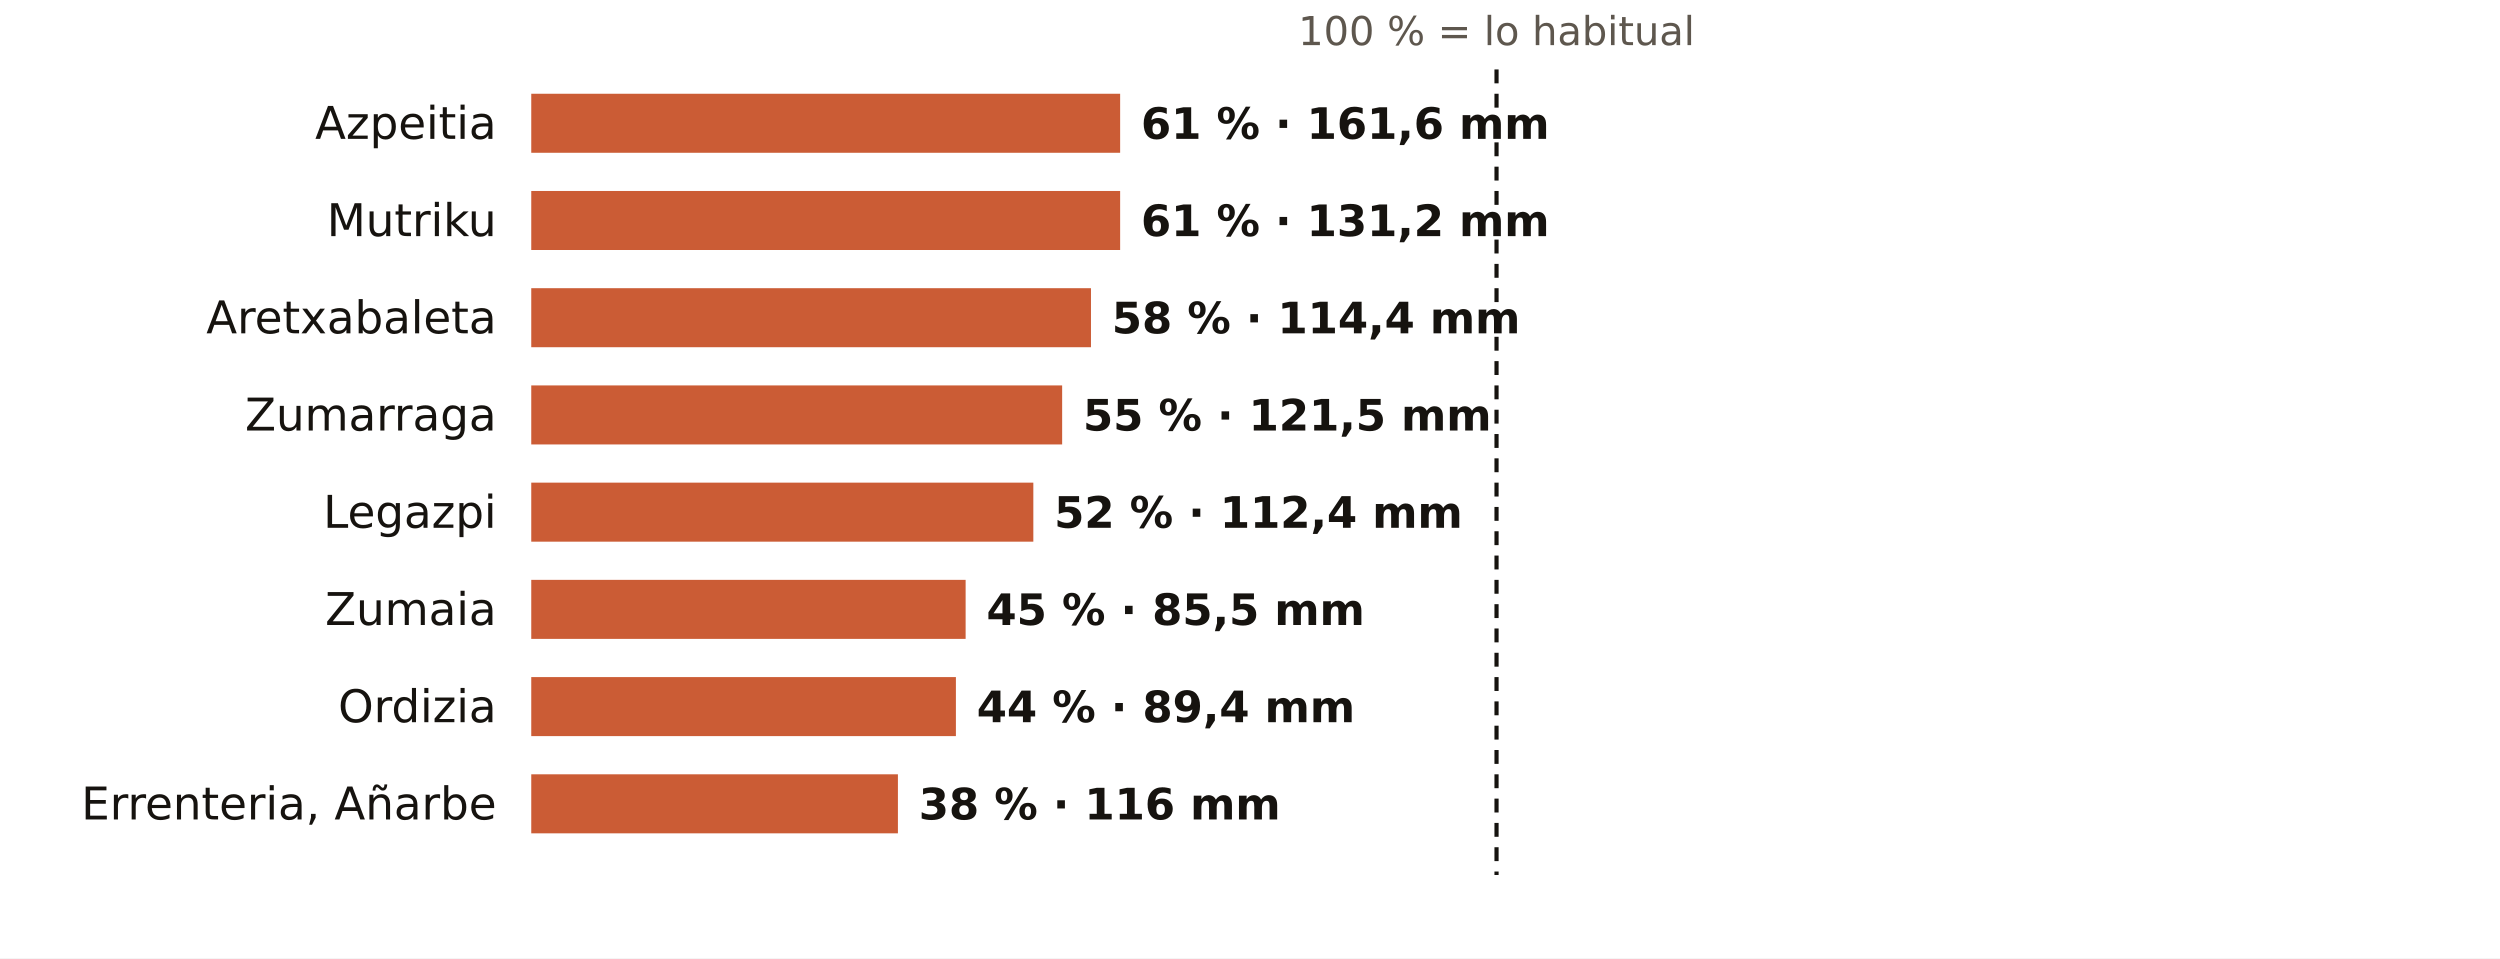
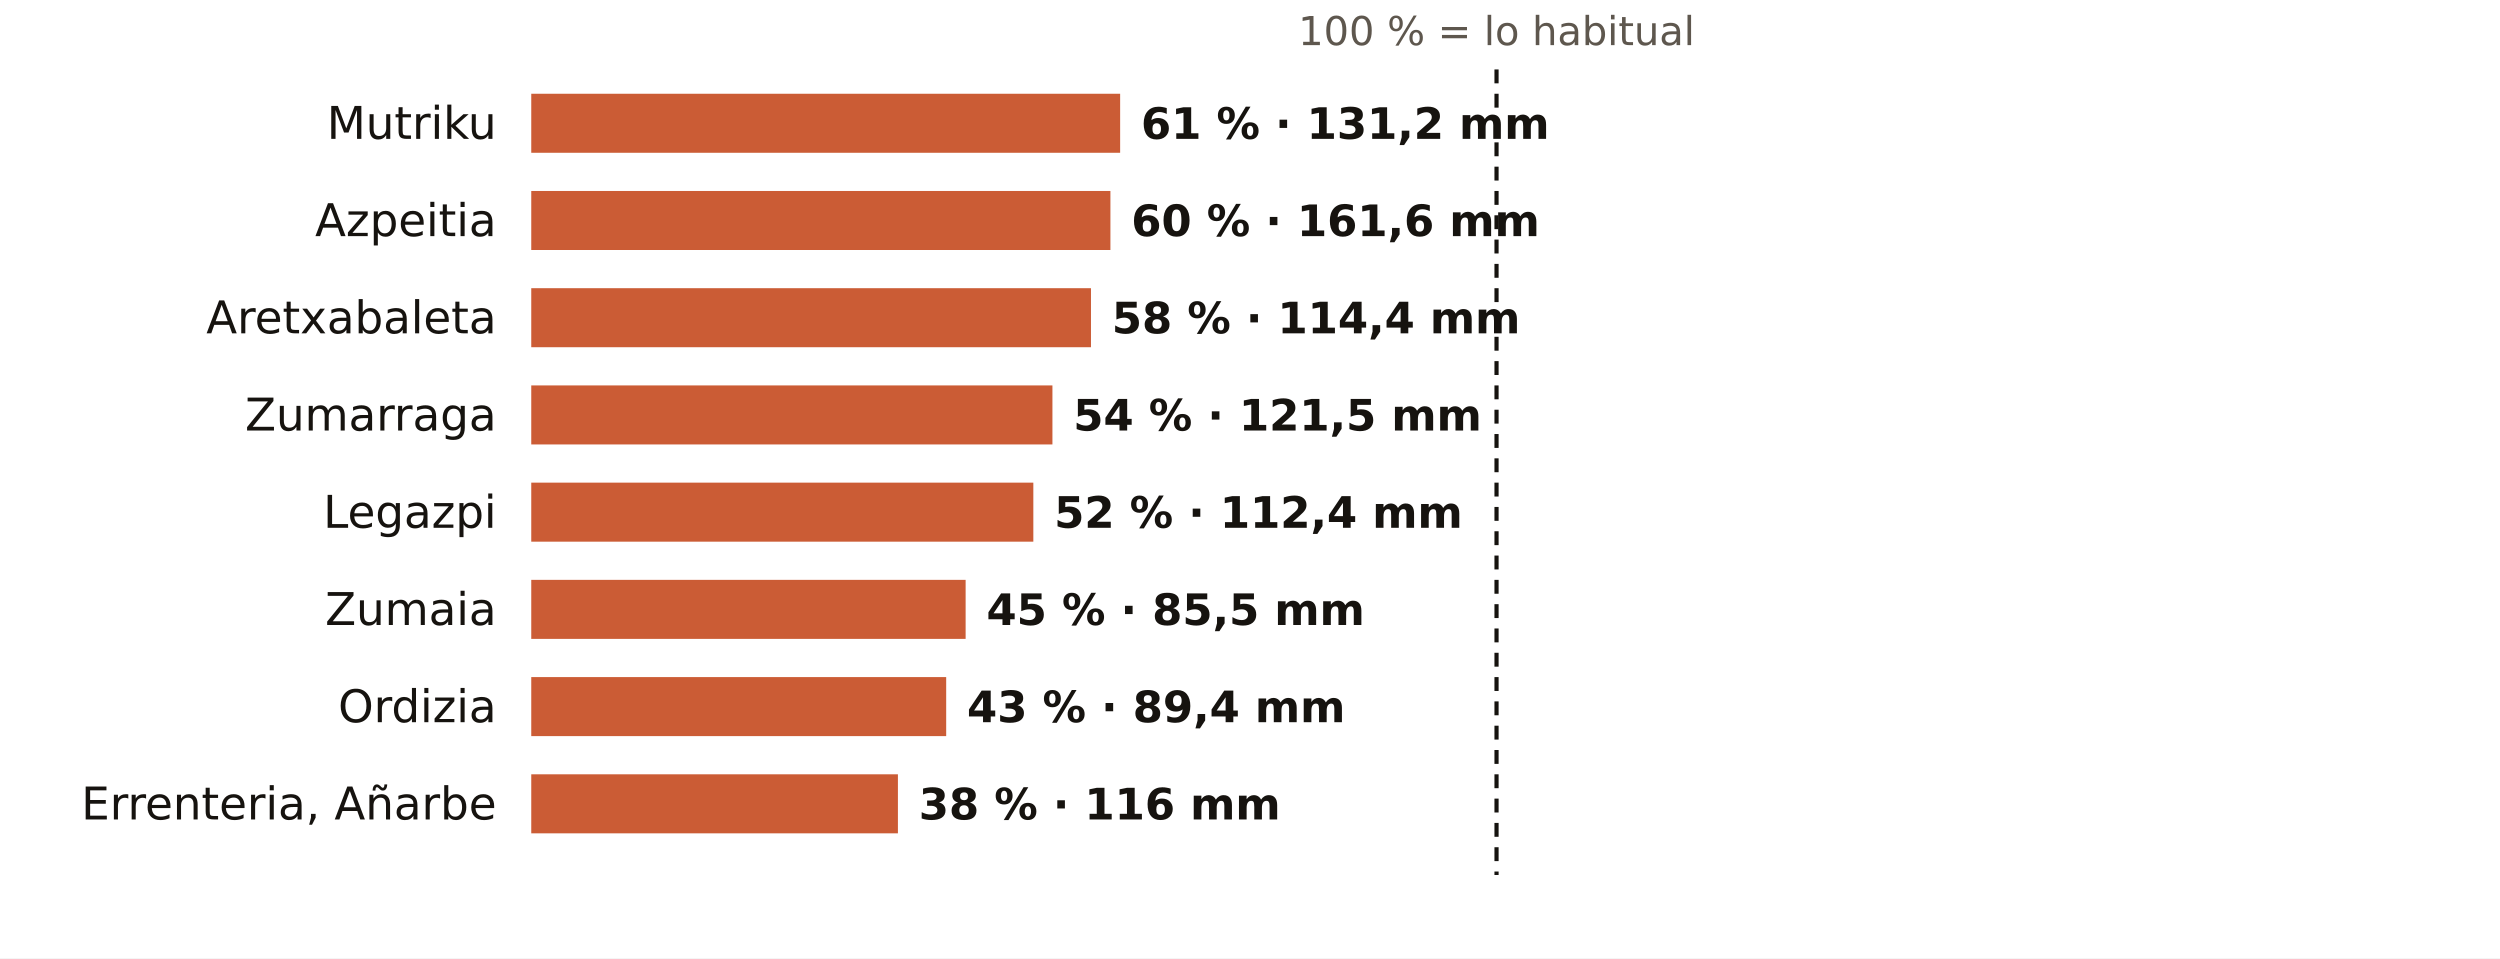
<svg xmlns="http://www.w3.org/2000/svg" viewBox="0 0 720 276" width="720" height="276" role="img" aria-label="El otoño en los pluviómetros de AEMET de Gipuzkoa: % de lo habitual">
  <rect width="720" height="276" fill="#FFFFFF" />
  <text x="431.0" y="13.0" font-size="11.5" fill="#5E574E" text-anchor="middle" font-weight="400" font-family="Public Sans, DejaVu Sans, Arial, sans-serif">100 % = lo habitual</text>
-   <text x="143.0" y="40.0" font-size="13" fill="#16130F" text-anchor="end" font-weight="500" font-family="Public Sans, DejaVu Sans, Arial, sans-serif">Azpeitia</text>
+   <text x="143.0" y="40.0" font-size="13" fill="#16130F" text-anchor="end" font-weight="500" font-family="Public Sans, DejaVu Sans, Arial, sans-serif">Mutriku</text>
  <rect x="153" y="27" width="169.6" height="17" fill="#C4461A" opacity="0.88" />
-   <text x="328.6" y="40.0" font-size="12.5" fill="#16130F" text-anchor="start" font-weight="600" font-family="Public Sans, DejaVu Sans, Arial, sans-serif">61 % · 161,6 mm</text>
-   <text x="143.0" y="68.0" font-size="13" fill="#16130F" text-anchor="end" font-weight="500" font-family="Public Sans, DejaVu Sans, Arial, sans-serif">Mutriku</text>
-   <rect x="153" y="55" width="169.6" height="17" fill="#C4461A" opacity="0.88" />
-   <text x="328.6" y="68.0" font-size="12.5" fill="#16130F" text-anchor="start" font-weight="600" font-family="Public Sans, DejaVu Sans, Arial, sans-serif">61 % · 131,2 mm</text>
+   <text x="328.6" y="40.0" font-size="12.5" fill="#16130F" text-anchor="start" font-weight="600" font-family="Public Sans, DejaVu Sans, Arial, sans-serif">61 % · 131,2 mm</text>
+   <text x="143.0" y="68.0" font-size="13" fill="#16130F" text-anchor="end" font-weight="500" font-family="Public Sans, DejaVu Sans, Arial, sans-serif">Azpeitia</text>
+   <rect x="153" y="55" width="166.8" height="17" fill="#C4461A" opacity="0.88" />
+   <text x="325.8" y="68.0" font-size="12.5" fill="#16130F" text-anchor="start" font-weight="600" font-family="Public Sans, DejaVu Sans, Arial, sans-serif">60 % · 161,6 mm</text>
  <text x="143.0" y="96.0" font-size="13" fill="#16130F" text-anchor="end" font-weight="500" font-family="Public Sans, DejaVu Sans, Arial, sans-serif">Aretxabaleta</text>
  <rect x="153" y="83" width="161.2" height="17" fill="#C4461A" opacity="0.88" />
  <text x="320.2" y="96.0" font-size="12.5" fill="#16130F" text-anchor="start" font-weight="600" font-family="Public Sans, DejaVu Sans, Arial, sans-serif">58 % · 114,4 mm</text>
  <text x="143.0" y="124.0" font-size="13" fill="#16130F" text-anchor="end" font-weight="500" font-family="Public Sans, DejaVu Sans, Arial, sans-serif">Zumarraga</text>
-   <rect x="153" y="111" width="152.9" height="17" fill="#C4461A" opacity="0.88" />
-   <text x="311.9" y="124.0" font-size="12.5" fill="#16130F" text-anchor="start" font-weight="600" font-family="Public Sans, DejaVu Sans, Arial, sans-serif">55 % · 121,5 mm</text>
+   <rect x="153" y="111" width="150.1" height="17" fill="#C4461A" opacity="0.88" />
+   <text x="309.1" y="124.0" font-size="12.5" fill="#16130F" text-anchor="start" font-weight="600" font-family="Public Sans, DejaVu Sans, Arial, sans-serif">54 % · 121,5 mm</text>
  <text x="143.0" y="152.0" font-size="13" fill="#16130F" text-anchor="end" font-weight="500" font-family="Public Sans, DejaVu Sans, Arial, sans-serif">Legazpi</text>
  <rect x="153" y="139" width="144.6" height="17" fill="#C4461A" opacity="0.88" />
  <text x="303.6" y="152.0" font-size="12.5" fill="#16130F" text-anchor="start" font-weight="600" font-family="Public Sans, DejaVu Sans, Arial, sans-serif">52 % · 112,4 mm</text>
  <text x="143.0" y="180.0" font-size="13" fill="#16130F" text-anchor="end" font-weight="500" font-family="Public Sans, DejaVu Sans, Arial, sans-serif">Zumaia</text>
  <rect x="153" y="167" width="125.1" height="17" fill="#C4461A" opacity="0.88" />
  <text x="284.1" y="180.0" font-size="12.5" fill="#16130F" text-anchor="start" font-weight="600" font-family="Public Sans, DejaVu Sans, Arial, sans-serif">45 % · 85,5 mm</text>
  <text x="143.0" y="208.0" font-size="13" fill="#16130F" text-anchor="end" font-weight="500" font-family="Public Sans, DejaVu Sans, Arial, sans-serif">Ordizia</text>
-   <rect x="153" y="195" width="122.3" height="17" fill="#C4461A" opacity="0.88" />
-   <text x="281.3" y="208.0" font-size="12.5" fill="#16130F" text-anchor="start" font-weight="600" font-family="Public Sans, DejaVu Sans, Arial, sans-serif">44 % · 89,4 mm</text>
+   <rect x="153" y="195" width="119.5" height="17" fill="#C4461A" opacity="0.88" />
+   <text x="278.5" y="208.0" font-size="12.5" fill="#16130F" text-anchor="start" font-weight="600" font-family="Public Sans, DejaVu Sans, Arial, sans-serif">43 % · 89,4 mm</text>
  <text x="143.0" y="236.0" font-size="13" fill="#16130F" text-anchor="end" font-weight="500" font-family="Public Sans, DejaVu Sans, Arial, sans-serif">Errenteria, Añarbe</text>
  <rect x="153" y="223" width="105.6" height="17" fill="#C4461A" opacity="0.88" />
  <text x="264.6" y="236.0" font-size="12.5" fill="#16130F" text-anchor="start" font-weight="600" font-family="Public Sans, DejaVu Sans, Arial, sans-serif">38 % · 116 mm</text>
  <line x1="431.0" x2="431.0" y1="20" y2="252" stroke="#16130F" stroke-width="1.2" stroke-dasharray="4 3" />
</svg>
